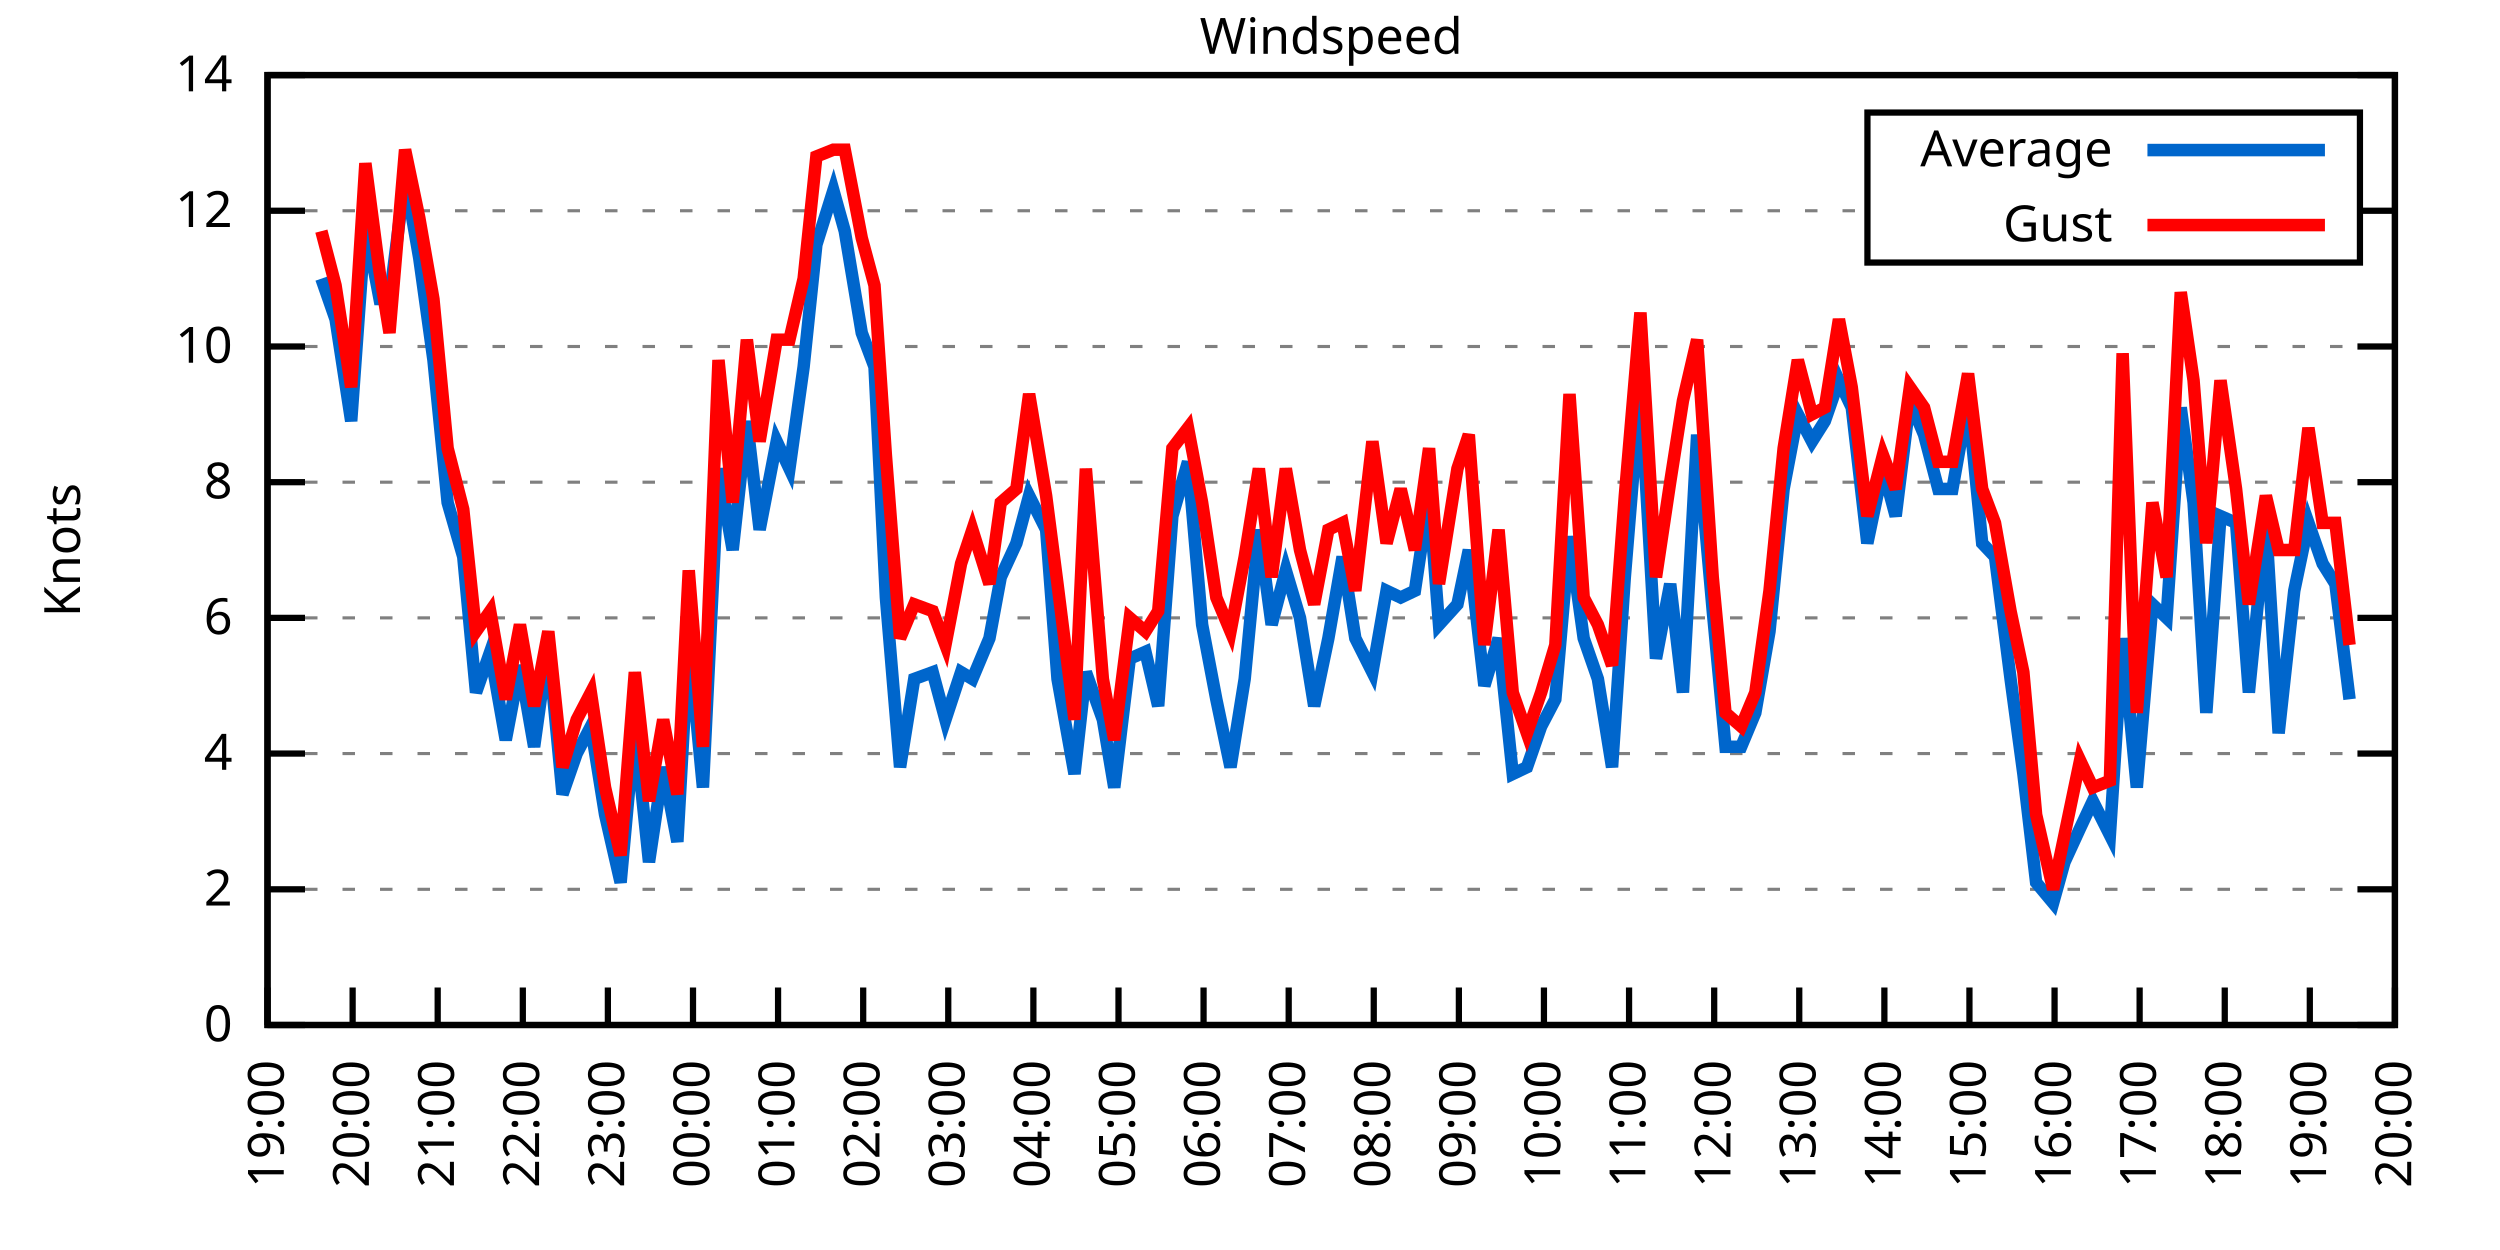
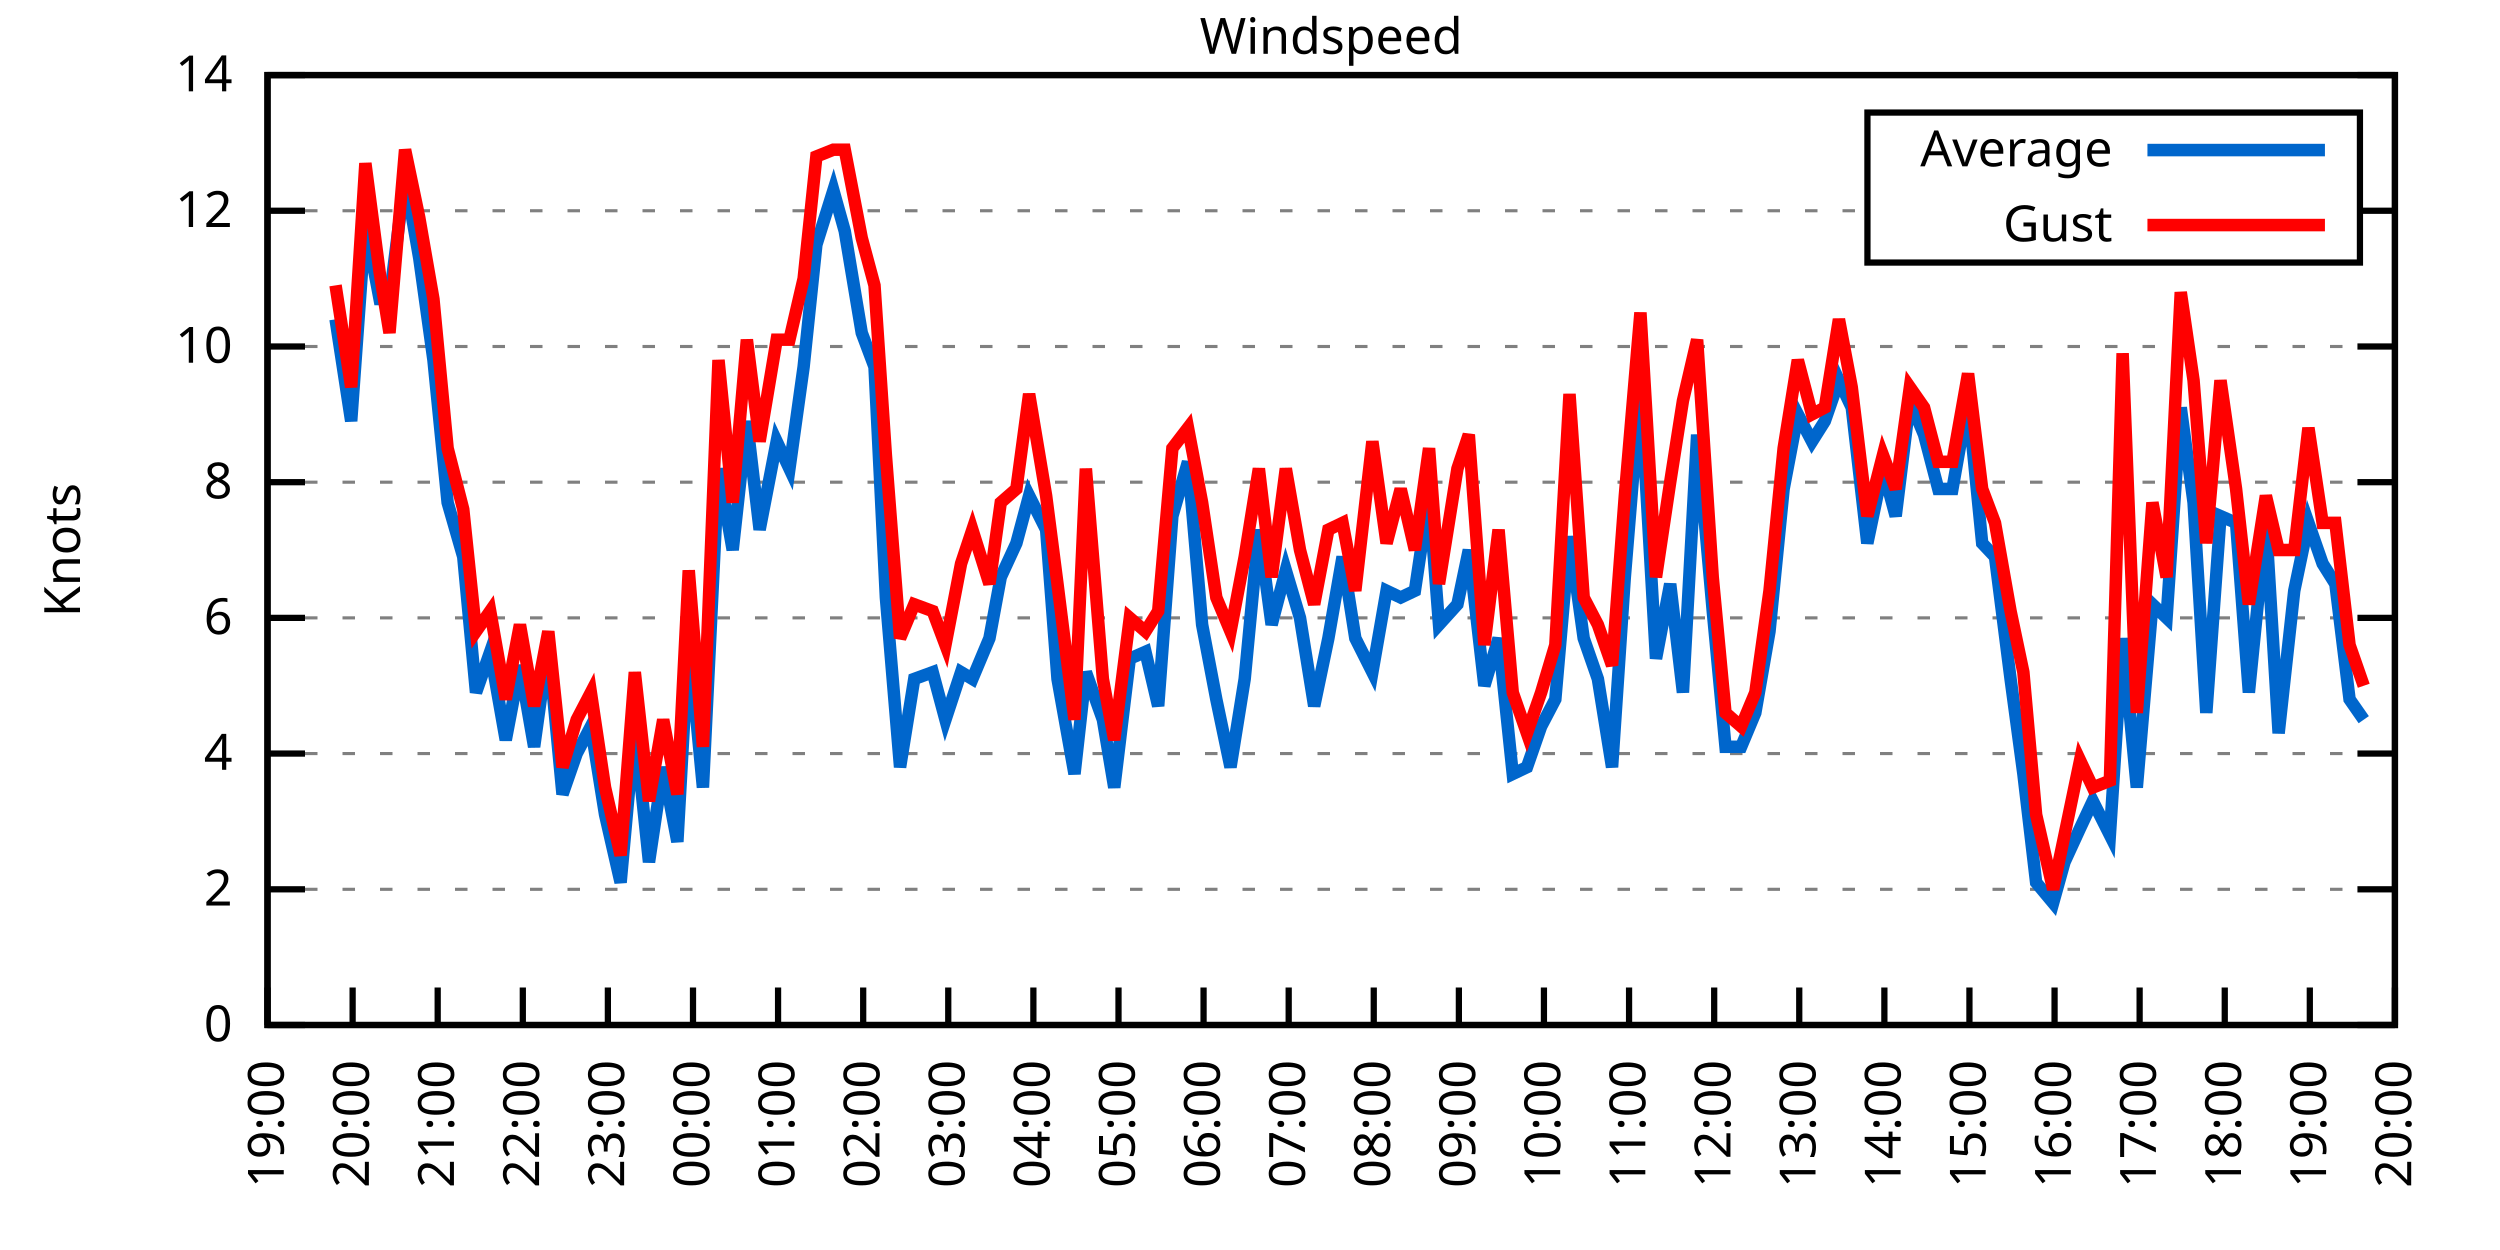
<svg xmlns="http://www.w3.org/2000/svg" xmlns:xlink="http://www.w3.org/1999/xlink" width="400" height="200" viewBox="0 0 400 200">
  <g id="gnuplot_canvas">
    <rect x="0" y="0" width="400" height="200" fill="none" />
    <defs>
      <circle id="gpDot" r="0.5" stroke-width="0.5" stroke="currentColor" />
      <path id="gpPt0" stroke-width="0.333" stroke="currentColor" d="M-1,0 h2 M0,-1 v2" />
      <path id="gpPt1" stroke-width="0.333" stroke="currentColor" d="M-1,-1 L1,1 M1,-1 L-1,1" />
      <path id="gpPt2" stroke-width="0.333" stroke="currentColor" d="M-1,0 L1,0 M0,-1 L0,1 M-1,-1 L1,1 M-1,1 L1,-1" />
      <rect id="gpPt3" stroke-width="0.333" stroke="currentColor" x="-1" y="-1" width="2" height="2" />
      <rect id="gpPt4" stroke-width="0.333" stroke="currentColor" fill="currentColor" x="-1" y="-1" width="2" height="2" />
      <circle id="gpPt5" stroke-width="0.333" stroke="currentColor" cx="0" cy="0" r="1" />
      <use xlink:href="#gpPt5" id="gpPt6" fill="currentColor" stroke="none" />
      <path id="gpPt7" stroke-width="0.333" stroke="currentColor" d="M0,-1.33 L-1.33,0.67 L1.33,0.67 z" />
      <use xlink:href="#gpPt7" id="gpPt8" fill="currentColor" stroke="none" />
      <use xlink:href="#gpPt7" id="gpPt9" stroke="currentColor" transform="rotate(180)" />
      <use xlink:href="#gpPt9" id="gpPt10" fill="currentColor" stroke="none" />
      <use xlink:href="#gpPt3" id="gpPt11" stroke="currentColor" transform="rotate(45)" />
      <use xlink:href="#gpPt11" id="gpPt12" fill="currentColor" stroke="none" />
      <path id="gpPt13" stroke-width="0.333" stroke="currentColor" d="M0,1.330 L1.265,0.411 L0.782,-1.067 L-0.782,-1.076 L-1.265,0.411 z" />
      <use xlink:href="#gpPt13" id="gpPt14" fill="currentColor" stroke="none" />
      <filter id="textbox" filterUnits="objectBoundingBox" x="0" y="0" height="1" width="1">
        <feFlood flood-color="white" flood-opacity="1" result="bgnd" />
        <feComposite in="SourceGraphic" in2="bgnd" operator="atop" />
      </filter>
      <filter id="greybox" filterUnits="objectBoundingBox" x="0" y="0" height="1" width="1">
        <feFlood flood-color="lightgrey" flood-opacity="1" result="grey" />
        <feComposite in="SourceGraphic" in2="grey" operator="atop" />
      </filter>
    </defs>
    <g fill="none" color="white" stroke="currentColor" stroke-width="1.00" stroke-linecap="butt" stroke-linejoin="miter">
</g>
    <g fill="none" color="black" stroke="currentColor" stroke-width="1.00" stroke-linecap="butt" stroke-linejoin="miter">
      <g stroke="none" shape-rendering="crispEdges">
        <polygon fill="rgb(255, 255, 255)" points="42.80,164.00 383.18,164.00 383.18,12.02 42.80,12.02 " />
      </g>
    </g>
    <g fill="none" color="black" stroke="currentColor" stroke-width="1.00" stroke-linecap="butt" stroke-linejoin="miter">
</g>
    <g fill="none" color="black" stroke="black" stroke-width="0.50" stroke-linecap="butt" stroke-linejoin="miter">
</g>
    <g fill="none" color="gray" stroke="currentColor" stroke-width="0.50" stroke-linecap="butt" stroke-linejoin="miter">
      <path stroke="gray" stroke-dasharray="2,4" class="gridline" d="M42.80,164.00 L383.19,164.00  " />
    </g>
    <g fill="none" color="gray" stroke="gray" stroke-width="1.00" stroke-linecap="butt" stroke-linejoin="miter">
</g>
    <g fill="none" color="black" stroke="currentColor" stroke-width="1.00" stroke-linecap="butt" stroke-linejoin="miter">
      <path stroke="black" d="M42.80,164.00 L48.80,164.00 M383.19,164.00 L377.19,164.00  " />
      <g transform="translate(37.20,166.60)" stroke="none" fill="black" font-family="Sans" font-size="8.00" text-anchor="end">
        <text>
          <tspan font-family="Sans"> 0</tspan>
        </text>
      </g>
    </g>
    <g fill="none" color="black" stroke="currentColor" stroke-width="1.00" stroke-linecap="butt" stroke-linejoin="miter">
</g>
    <g fill="none" color="black" stroke="black" stroke-width="0.50" stroke-linecap="butt" stroke-linejoin="miter">
</g>
    <g fill="none" color="gray" stroke="currentColor" stroke-width="0.50" stroke-linecap="butt" stroke-linejoin="miter">
      <path stroke="gray" stroke-dasharray="2,4" class="gridline" d="M42.80,142.29 L383.19,142.29  " />
    </g>
    <g fill="none" color="gray" stroke="gray" stroke-width="1.00" stroke-linecap="butt" stroke-linejoin="miter">
</g>
    <g fill="none" color="black" stroke="currentColor" stroke-width="1.00" stroke-linecap="butt" stroke-linejoin="miter">
      <path stroke="black" d="M42.80,142.29 L48.80,142.29 M383.19,142.29 L377.19,142.29  " />
      <g transform="translate(37.20,144.89)" stroke="none" fill="black" font-family="Sans" font-size="8.00" text-anchor="end">
        <text>
          <tspan font-family="Sans"> 2</tspan>
        </text>
      </g>
    </g>
    <g fill="none" color="black" stroke="currentColor" stroke-width="1.00" stroke-linecap="butt" stroke-linejoin="miter">
</g>
    <g fill="none" color="black" stroke="black" stroke-width="0.50" stroke-linecap="butt" stroke-linejoin="miter">
</g>
    <g fill="none" color="gray" stroke="currentColor" stroke-width="0.50" stroke-linecap="butt" stroke-linejoin="miter">
      <path stroke="gray" stroke-dasharray="2,4" class="gridline" d="M42.80,120.57 L383.19,120.57  " />
    </g>
    <g fill="none" color="gray" stroke="gray" stroke-width="1.00" stroke-linecap="butt" stroke-linejoin="miter">
</g>
    <g fill="none" color="black" stroke="currentColor" stroke-width="1.00" stroke-linecap="butt" stroke-linejoin="miter">
      <path stroke="black" d="M42.80,120.57 L48.80,120.57 M383.19,120.57 L377.19,120.57  " />
      <g transform="translate(37.20,123.17)" stroke="none" fill="black" font-family="Sans" font-size="8.00" text-anchor="end">
        <text>
          <tspan font-family="Sans"> 4</tspan>
        </text>
      </g>
    </g>
    <g fill="none" color="black" stroke="currentColor" stroke-width="1.00" stroke-linecap="butt" stroke-linejoin="miter">
</g>
    <g fill="none" color="black" stroke="black" stroke-width="0.50" stroke-linecap="butt" stroke-linejoin="miter">
</g>
    <g fill="none" color="gray" stroke="currentColor" stroke-width="0.50" stroke-linecap="butt" stroke-linejoin="miter">
      <path stroke="gray" stroke-dasharray="2,4" class="gridline" d="M42.80,98.86 L383.19,98.86  " />
    </g>
    <g fill="none" color="gray" stroke="gray" stroke-width="1.00" stroke-linecap="butt" stroke-linejoin="miter">
</g>
    <g fill="none" color="black" stroke="currentColor" stroke-width="1.00" stroke-linecap="butt" stroke-linejoin="miter">
      <path stroke="black" d="M42.80,98.86 L48.80,98.86 M383.19,98.86 L377.19,98.86  " />
      <g transform="translate(37.20,101.46)" stroke="none" fill="black" font-family="Sans" font-size="8.00" text-anchor="end">
        <text>
          <tspan font-family="Sans"> 6</tspan>
        </text>
      </g>
    </g>
    <g fill="none" color="black" stroke="currentColor" stroke-width="1.00" stroke-linecap="butt" stroke-linejoin="miter">
</g>
    <g fill="none" color="black" stroke="black" stroke-width="0.50" stroke-linecap="butt" stroke-linejoin="miter">
</g>
    <g fill="none" color="gray" stroke="currentColor" stroke-width="0.50" stroke-linecap="butt" stroke-linejoin="miter">
      <path stroke="gray" stroke-dasharray="2,4" class="gridline" d="M42.80,77.15 L383.19,77.15  " />
    </g>
    <g fill="none" color="gray" stroke="gray" stroke-width="1.00" stroke-linecap="butt" stroke-linejoin="miter">
</g>
    <g fill="none" color="black" stroke="currentColor" stroke-width="1.00" stroke-linecap="butt" stroke-linejoin="miter">
      <path stroke="black" d="M42.80,77.15 L48.80,77.15 M383.19,77.15 L377.19,77.15  " />
      <g transform="translate(37.20,79.75)" stroke="none" fill="black" font-family="Sans" font-size="8.00" text-anchor="end">
        <text>
          <tspan font-family="Sans"> 8</tspan>
        </text>
      </g>
    </g>
    <g fill="none" color="black" stroke="currentColor" stroke-width="1.00" stroke-linecap="butt" stroke-linejoin="miter">
</g>
    <g fill="none" color="black" stroke="black" stroke-width="0.50" stroke-linecap="butt" stroke-linejoin="miter">
</g>
    <g fill="none" color="gray" stroke="currentColor" stroke-width="0.50" stroke-linecap="butt" stroke-linejoin="miter">
      <path stroke="gray" stroke-dasharray="2,4" class="gridline" d="M42.80,55.44 L383.19,55.44  " />
    </g>
    <g fill="none" color="gray" stroke="gray" stroke-width="1.00" stroke-linecap="butt" stroke-linejoin="miter">
</g>
    <g fill="none" color="black" stroke="currentColor" stroke-width="1.00" stroke-linecap="butt" stroke-linejoin="miter">
      <path stroke="black" d="M42.80,55.44 L48.80,55.44 M383.19,55.44 L377.19,55.44  " />
      <g transform="translate(37.20,58.04)" stroke="none" fill="black" font-family="Sans" font-size="8.00" text-anchor="end">
        <text>
          <tspan font-family="Sans"> 10</tspan>
        </text>
      </g>
    </g>
    <g fill="none" color="black" stroke="currentColor" stroke-width="1.00" stroke-linecap="butt" stroke-linejoin="miter">
</g>
    <g fill="none" color="black" stroke="black" stroke-width="0.50" stroke-linecap="butt" stroke-linejoin="miter">
</g>
    <g fill="none" color="gray" stroke="currentColor" stroke-width="0.50" stroke-linecap="butt" stroke-linejoin="miter">
      <path stroke="gray" stroke-dasharray="2,4" class="gridline" d="M42.80,33.72 L298.79,33.72 M377.59,33.72 L383.19,33.72  " />
    </g>
    <g fill="none" color="gray" stroke="gray" stroke-width="1.00" stroke-linecap="butt" stroke-linejoin="miter">
</g>
    <g fill="none" color="black" stroke="currentColor" stroke-width="1.00" stroke-linecap="butt" stroke-linejoin="miter">
      <path stroke="black" d="M42.80,33.72 L48.80,33.72 M383.19,33.72 L377.19,33.72  " />
      <g transform="translate(37.20,36.32)" stroke="none" fill="black" font-family="Sans" font-size="8.00" text-anchor="end">
        <text>
          <tspan font-family="Sans"> 12</tspan>
        </text>
      </g>
    </g>
    <g fill="none" color="black" stroke="currentColor" stroke-width="1.00" stroke-linecap="butt" stroke-linejoin="miter">
</g>
    <g fill="none" color="black" stroke="black" stroke-width="0.50" stroke-linecap="butt" stroke-linejoin="miter">
</g>
    <g fill="none" color="gray" stroke="currentColor" stroke-width="0.50" stroke-linecap="butt" stroke-linejoin="miter">
      <path stroke="gray" stroke-dasharray="2,4" class="gridline" d="M42.80,12.01 L383.19,12.01  " />
    </g>
    <g fill="none" color="gray" stroke="gray" stroke-width="1.00" stroke-linecap="butt" stroke-linejoin="miter">
</g>
    <g fill="none" color="black" stroke="currentColor" stroke-width="1.00" stroke-linecap="butt" stroke-linejoin="miter">
      <path stroke="black" d="M42.80,12.01 L48.80,12.01 M383.19,12.01 L377.19,12.01  " />
      <g transform="translate(37.20,14.61)" stroke="none" fill="black" font-family="Sans" font-size="8.00" text-anchor="end">
        <text>
          <tspan font-family="Sans"> 14</tspan>
        </text>
      </g>
    </g>
    <g fill="none" color="black" stroke="currentColor" stroke-width="1.00" stroke-linecap="butt" stroke-linejoin="miter">
      <path stroke="black" d="M42.80,164.00 L42.80,158.00  " />
      <g transform="translate(45.40,169.60) rotate(270.00)" stroke="none" fill="black" font-family="Sans" font-size="8.00" text-anchor="end">
        <text>
          <tspan font-family="Sans">19:00</tspan>
        </text>
      </g>
    </g>
    <g fill="none" color="black" stroke="currentColor" stroke-width="1.00" stroke-linecap="butt" stroke-linejoin="miter">
      <path stroke="black" d="M56.42,164.00 L56.42,158.00  " />
      <g transform="translate(59.02,169.60) rotate(270.00)" stroke="none" fill="black" font-family="Sans" font-size="8.00" text-anchor="end">
        <text>
          <tspan font-family="Sans">20:00</tspan>
        </text>
      </g>
    </g>
    <g fill="none" color="black" stroke="currentColor" stroke-width="1.00" stroke-linecap="butt" stroke-linejoin="miter">
      <path stroke="black" d="M70.03,164.00 L70.03,158.00  " />
      <g transform="translate(72.63,169.60) rotate(270.00)" stroke="none" fill="black" font-family="Sans" font-size="8.00" text-anchor="end">
        <text>
          <tspan font-family="Sans">21:00</tspan>
        </text>
      </g>
    </g>
    <g fill="none" color="black" stroke="currentColor" stroke-width="1.00" stroke-linecap="butt" stroke-linejoin="miter">
      <path stroke="black" d="M83.65,164.00 L83.65,158.00  " />
      <g transform="translate(86.25,169.60) rotate(270.00)" stroke="none" fill="black" font-family="Sans" font-size="8.00" text-anchor="end">
        <text>
          <tspan font-family="Sans">22:00</tspan>
        </text>
      </g>
    </g>
    <g fill="none" color="black" stroke="currentColor" stroke-width="1.00" stroke-linecap="butt" stroke-linejoin="miter">
      <path stroke="black" d="M97.26,164.00 L97.26,158.00  " />
      <g transform="translate(99.86,169.60) rotate(270.00)" stroke="none" fill="black" font-family="Sans" font-size="8.00" text-anchor="end">
        <text>
          <tspan font-family="Sans">23:00</tspan>
        </text>
      </g>
    </g>
    <g fill="none" color="black" stroke="currentColor" stroke-width="1.00" stroke-linecap="butt" stroke-linejoin="miter">
      <path stroke="black" d="M110.88,164.00 L110.88,158.00  " />
      <g transform="translate(113.48,169.60) rotate(270.00)" stroke="none" fill="black" font-family="Sans" font-size="8.00" text-anchor="end">
        <text>
          <tspan font-family="Sans">00:00</tspan>
        </text>
      </g>
    </g>
    <g fill="none" color="black" stroke="currentColor" stroke-width="1.00" stroke-linecap="butt" stroke-linejoin="miter">
      <path stroke="black" d="M124.49,164.00 L124.49,158.00  " />
      <g transform="translate(127.09,169.60) rotate(270.00)" stroke="none" fill="black" font-family="Sans" font-size="8.00" text-anchor="end">
        <text>
          <tspan font-family="Sans">01:00</tspan>
        </text>
      </g>
    </g>
    <g fill="none" color="black" stroke="currentColor" stroke-width="1.00" stroke-linecap="butt" stroke-linejoin="miter">
      <path stroke="black" d="M138.11,164.00 L138.11,158.00  " />
      <g transform="translate(140.71,169.60) rotate(270.00)" stroke="none" fill="black" font-family="Sans" font-size="8.00" text-anchor="end">
        <text>
          <tspan font-family="Sans">02:00</tspan>
        </text>
      </g>
    </g>
    <g fill="none" color="black" stroke="currentColor" stroke-width="1.00" stroke-linecap="butt" stroke-linejoin="miter">
      <path stroke="black" d="M151.72,164.00 L151.72,158.00  " />
      <g transform="translate(154.32,169.60) rotate(270.00)" stroke="none" fill="black" font-family="Sans" font-size="8.00" text-anchor="end">
        <text>
          <tspan font-family="Sans">03:00</tspan>
        </text>
      </g>
    </g>
    <g fill="none" color="black" stroke="currentColor" stroke-width="1.00" stroke-linecap="butt" stroke-linejoin="miter">
      <path stroke="black" d="M165.34,164.00 L165.34,158.00  " />
      <g transform="translate(167.94,169.60) rotate(270.00)" stroke="none" fill="black" font-family="Sans" font-size="8.00" text-anchor="end">
        <text>
          <tspan font-family="Sans">04:00</tspan>
        </text>
      </g>
    </g>
    <g fill="none" color="black" stroke="currentColor" stroke-width="1.00" stroke-linecap="butt" stroke-linejoin="miter">
      <path stroke="black" d="M178.96,164.00 L178.96,158.00  " />
      <g transform="translate(181.56,169.60) rotate(270.00)" stroke="none" fill="black" font-family="Sans" font-size="8.00" text-anchor="end">
        <text>
          <tspan font-family="Sans">05:00</tspan>
        </text>
      </g>
    </g>
    <g fill="none" color="black" stroke="currentColor" stroke-width="1.00" stroke-linecap="butt" stroke-linejoin="miter">
      <path stroke="black" d="M192.57,164.00 L192.57,158.00  " />
      <g transform="translate(195.17,169.60) rotate(270.00)" stroke="none" fill="black" font-family="Sans" font-size="8.00" text-anchor="end">
        <text>
          <tspan font-family="Sans">06:00</tspan>
        </text>
      </g>
    </g>
    <g fill="none" color="black" stroke="currentColor" stroke-width="1.00" stroke-linecap="butt" stroke-linejoin="miter">
      <path stroke="black" d="M206.19,164.00 L206.19,158.00  " />
      <g transform="translate(208.79,169.60) rotate(270.00)" stroke="none" fill="black" font-family="Sans" font-size="8.00" text-anchor="end">
        <text>
          <tspan font-family="Sans">07:00</tspan>
        </text>
      </g>
    </g>
    <g fill="none" color="black" stroke="currentColor" stroke-width="1.00" stroke-linecap="butt" stroke-linejoin="miter">
      <path stroke="black" d="M219.80,164.00 L219.80,158.00  " />
      <g transform="translate(222.40,169.60) rotate(270.00)" stroke="none" fill="black" font-family="Sans" font-size="8.00" text-anchor="end">
        <text>
          <tspan font-family="Sans">08:00</tspan>
        </text>
      </g>
    </g>
    <g fill="none" color="black" stroke="currentColor" stroke-width="1.00" stroke-linecap="butt" stroke-linejoin="miter">
      <path stroke="black" d="M233.42,164.00 L233.42,158.00  " />
      <g transform="translate(236.02,169.60) rotate(270.00)" stroke="none" fill="black" font-family="Sans" font-size="8.00" text-anchor="end">
        <text>
          <tspan font-family="Sans">09:00</tspan>
        </text>
      </g>
    </g>
    <g fill="none" color="black" stroke="currentColor" stroke-width="1.00" stroke-linecap="butt" stroke-linejoin="miter">
      <path stroke="black" d="M247.03,164.00 L247.03,158.00  " />
      <g transform="translate(249.63,169.60) rotate(270.00)" stroke="none" fill="black" font-family="Sans" font-size="8.00" text-anchor="end">
        <text>
          <tspan font-family="Sans">10:00</tspan>
        </text>
      </g>
    </g>
    <g fill="none" color="black" stroke="currentColor" stroke-width="1.00" stroke-linecap="butt" stroke-linejoin="miter">
      <path stroke="black" d="M260.65,164.00 L260.65,158.00  " />
      <g transform="translate(263.25,169.60) rotate(270.00)" stroke="none" fill="black" font-family="Sans" font-size="8.00" text-anchor="end">
        <text>
          <tspan font-family="Sans">11:00</tspan>
        </text>
      </g>
    </g>
    <g fill="none" color="black" stroke="currentColor" stroke-width="1.00" stroke-linecap="butt" stroke-linejoin="miter">
      <path stroke="black" d="M274.27,164.00 L274.27,158.00  " />
      <g transform="translate(276.87,169.60) rotate(270.00)" stroke="none" fill="black" font-family="Sans" font-size="8.00" text-anchor="end">
        <text>
          <tspan font-family="Sans">12:00</tspan>
        </text>
      </g>
    </g>
    <g fill="none" color="black" stroke="currentColor" stroke-width="1.00" stroke-linecap="butt" stroke-linejoin="miter">
      <path stroke="black" d="M287.88,164.00 L287.88,158.00  " />
      <g transform="translate(290.48,169.60) rotate(270.00)" stroke="none" fill="black" font-family="Sans" font-size="8.00" text-anchor="end">
        <text>
          <tspan font-family="Sans">13:00</tspan>
        </text>
      </g>
    </g>
    <g fill="none" color="black" stroke="currentColor" stroke-width="1.00" stroke-linecap="butt" stroke-linejoin="miter">
      <path stroke="black" d="M301.50,164.00 L301.50,158.00  " />
      <g transform="translate(304.10,169.60) rotate(270.00)" stroke="none" fill="black" font-family="Sans" font-size="8.00" text-anchor="end">
        <text>
          <tspan font-family="Sans">14:00</tspan>
        </text>
      </g>
    </g>
    <g fill="none" color="black" stroke="currentColor" stroke-width="1.00" stroke-linecap="butt" stroke-linejoin="miter">
      <path stroke="black" d="M315.11,164.00 L315.11,158.00  " />
      <g transform="translate(317.71,169.60) rotate(270.00)" stroke="none" fill="black" font-family="Sans" font-size="8.00" text-anchor="end">
        <text>
          <tspan font-family="Sans">15:00</tspan>
        </text>
      </g>
    </g>
    <g fill="none" color="black" stroke="currentColor" stroke-width="1.00" stroke-linecap="butt" stroke-linejoin="miter">
      <path stroke="black" d="M328.73,164.00 L328.73,158.00  " />
      <g transform="translate(331.33,169.60) rotate(270.00)" stroke="none" fill="black" font-family="Sans" font-size="8.00" text-anchor="end">
        <text>
          <tspan font-family="Sans">16:00</tspan>
        </text>
      </g>
    </g>
    <g fill="none" color="black" stroke="currentColor" stroke-width="1.00" stroke-linecap="butt" stroke-linejoin="miter">
      <path stroke="black" d="M342.34,164.00 L342.34,158.00  " />
      <g transform="translate(344.94,169.60) rotate(270.00)" stroke="none" fill="black" font-family="Sans" font-size="8.00" text-anchor="end">
        <text>
          <tspan font-family="Sans">17:00</tspan>
        </text>
      </g>
    </g>
    <g fill="none" color="black" stroke="currentColor" stroke-width="1.00" stroke-linecap="butt" stroke-linejoin="miter">
      <path stroke="black" d="M355.96,164.00 L355.96,158.00  " />
      <g transform="translate(358.56,169.60) rotate(270.00)" stroke="none" fill="black" font-family="Sans" font-size="8.00" text-anchor="end">
        <text>
          <tspan font-family="Sans">18:00</tspan>
        </text>
      </g>
    </g>
    <g fill="none" color="black" stroke="currentColor" stroke-width="1.00" stroke-linecap="butt" stroke-linejoin="miter">
      <path stroke="black" d="M369.57,164.00 L369.57,158.00  " />
      <g transform="translate(372.17,169.60) rotate(270.00)" stroke="none" fill="black" font-family="Sans" font-size="8.00" text-anchor="end">
        <text>
          <tspan font-family="Sans">19:00</tspan>
        </text>
      </g>
    </g>
    <g fill="none" color="black" stroke="currentColor" stroke-width="1.00" stroke-linecap="butt" stroke-linejoin="miter">
      <path stroke="black" d="M383.19,164.00 L383.19,158.00  " />
      <g transform="translate(385.79,169.60) rotate(270.00)" stroke="none" fill="black" font-family="Sans" font-size="8.00" text-anchor="end">
        <text>
          <tspan font-family="Sans">20:00</tspan>
        </text>
      </g>
    </g>
    <g fill="none" color="black" stroke="currentColor" stroke-width="1.00" stroke-linecap="butt" stroke-linejoin="miter">
</g>
    <g fill="none" color="black" stroke="currentColor" stroke-width="1.00" stroke-linecap="butt" stroke-linejoin="miter">
      <path stroke="black" d="M42.80,12.01 L42.80,164.00 L383.19,164.00 L383.19,12.01 L42.80,12.01 Z  " />
    </g>
    <g fill="none" color="black" stroke="currentColor" stroke-width="1.00" stroke-linecap="butt" stroke-linejoin="miter">
</g>
    <g fill="none" color="black" stroke="currentColor" stroke-width="1.00" stroke-linecap="butt" stroke-linejoin="miter">
      <path stroke="black" d="M298.79,42.01 L298.79,18.01 L377.59,18.01 L377.59,42.01 L298.79,42.01 Z  " />
    </g>
    <g id="Windspeed_plot_1">
      <g fill="none" color="white" stroke="black" stroke-width="2.00" stroke-linecap="butt" stroke-linejoin="miter">
</g>
      <g fill="none" color="black" stroke="currentColor" stroke-width="2.00" stroke-linecap="butt" stroke-linejoin="miter">
        <g transform="translate(337.99,26.61)" stroke="none" fill="black" font-family="Sans" font-size="8.00" text-anchor="end">
          <text>
            <tspan font-family="Sans">Average</tspan>
          </text>
        </g>
      </g>
      <g fill="none" color="black" stroke="currentColor" stroke-width="2.00" stroke-linecap="butt" stroke-linejoin="miter">
-         <path stroke="rgb(  0, 102, 204)" d="M343.59,24.01 L371.99,24.01 M51.42,44.58 L53.69,51.09 L56.19,67.38 L58.46,35.89 L60.73,47.84 L62.32,47.84   L64.81,28.29 L67.08,41.32 L69.35,57.61 L71.62,80.41 L74.12,89.09 L76.16,110.80 L78.43,104.29 L80.92,118.40   L83.19,106.46 L85.46,119.49 L87.73,103.20 L90.00,127.09 L92.27,120.57 L94.54,116.23 L96.81,130.35 L99.30,141.20   L101.57,116.23 L103.84,137.94 L106.11,122.75 L108.38,134.69 L110.20,102.12 L112.47,126.00 L114.96,74.98 L117.23,88.00   L119.50,67.38 L121.54,84.75 L124.27,70.63 L126.31,74.98 L128.58,58.69 L130.62,39.15 L133.34,30.47 L135.16,36.98   L137.88,53.26 L139.92,58.69 L141.74,95.60 L144.01,122.75 L146.28,108.63 L149.23,107.55 L151.27,115.15 L153.77,107.55   L155.58,108.63 L158.31,102.12 L160.12,92.35 L162.62,86.92 L164.66,79.32 L167.38,84.75 L169.20,108.63 L171.92,123.83   L173.74,107.55 L176.46,115.15 L178.28,126.00 L180.77,105.38 L183.27,104.29 L185.31,112.97 L187.58,82.58 L190.08,73.89   L192.34,99.95 L194.61,111.89 L196.88,122.75 L199.15,108.63 L201.42,84.75 L203.46,99.95 L205.73,91.26 L208.00,98.86   L210.27,112.97 L212.54,102.12 L214.81,89.09 L216.85,102.12 L219.58,107.55 L221.85,94.52 L224.11,95.60 L226.38,94.52   L228.65,79.32 L230.24,99.95 L233.19,96.69 L235.01,88.00 L237.50,109.72 L239.77,102.12 L242.04,123.83 L244.31,122.75   L246.58,116.23 L248.85,111.89 L251.12,85.83 L253.39,102.12 L255.66,108.63 L257.93,122.75 L259.97,92.35 L262.47,61.95   L264.96,105.38 L267.23,93.43 L269.27,110.80 L271.54,69.55 L274.04,97.78 L276.08,119.49 L278.58,119.49 L280.85,114.06   L283.12,101.03 L285.38,78.23 L287.65,66.29 L289.92,70.63 L291.97,67.38 L294.23,60.86 L296.28,65.21 L298.77,86.92   L301.27,74.98 L303.31,82.58 L305.58,64.12 L307.85,69.55 L310.12,78.23 L312.39,78.23 L314.89,64.12 L317.15,86.92   L319.20,89.09 L321.69,108.63 L323.74,123.83 L325.78,141.20 L328.50,144.46 L330.32,137.94 L332.81,132.52 L334.85,128.17   L337.58,133.60 L339.62,102.12 L341.89,126.00 L344.39,96.69 L346.65,98.86 L348.92,65.21 L350.97,80.41 L353.01,114.06   L355.28,82.58 L357.77,83.66 L359.82,110.80 L362.54,83.66 L364.58,117.32 L367.08,94.52 L369.35,83.66 L371.62,90.18   L373.66,93.43 L375.93,111.89  " />
+         <path stroke="rgb(  0, 102, 204)" d="M343.59,24.01 L371.99,24.01 M53.69,51.09 L56.19,67.38 L58.46,35.89 L60.73,47.84 L62.32,47.84 L64.81,28.29   L67.08,41.32 L69.35,57.61 L71.62,80.41 L74.12,89.09 L76.16,110.80 L78.43,104.29 L80.92,118.40 L83.19,106.46   L85.46,119.49 L87.73,103.20 L90.00,127.09 L92.27,120.57 L94.54,116.23 L96.81,130.35 L99.30,141.20 L101.57,116.23   L103.84,137.94 L106.11,122.75 L108.38,134.69 L110.20,102.12 L112.47,126.00 L114.96,74.98 L117.23,88.00 L119.50,67.38   L121.54,84.75 L124.27,70.63 L126.31,74.98 L128.58,58.69 L130.62,39.15 L133.34,30.47 L135.16,36.98 L137.88,53.26   L139.92,58.69 L141.74,95.60 L144.01,122.75 L146.28,108.63 L149.23,107.55 L151.27,115.15 L153.77,107.55 L155.58,108.63   L158.31,102.12 L160.12,92.35 L162.62,86.92 L164.66,79.32 L167.38,84.75 L169.20,108.63 L171.92,123.83 L173.74,107.55   L176.46,115.15 L178.28,126.00 L180.77,105.38 L183.27,104.29 L185.31,112.97 L187.58,82.58 L190.08,73.89 L192.34,99.95   L194.61,111.89 L196.88,122.75 L199.15,108.63 L201.42,84.75 L203.46,99.95 L205.73,91.26 L208.00,98.86 L210.27,112.97   L212.54,102.12 L214.81,89.09 L216.85,102.12 L219.58,107.55 L221.85,94.52 L224.11,95.60 L226.38,94.52 L228.65,79.32   L230.24,99.95 L233.19,96.69 L235.01,88.00 L237.50,109.72 L239.77,102.12 L242.04,123.83 L244.31,122.75 L246.58,116.23   L248.85,111.89 L251.12,85.83 L253.39,102.12 L255.66,108.63 L257.93,122.75 L259.97,92.35 L262.47,61.95 L264.96,105.38   L267.23,93.43 L269.27,110.80 L271.54,69.55 L274.04,97.78 L276.08,119.49 L278.58,119.49 L280.85,114.06 L283.12,101.03   L285.38,78.23 L287.65,66.29 L289.92,70.63 L291.97,67.38 L294.23,60.86 L296.28,65.21 L298.77,86.92 L301.27,74.98   L303.31,82.58 L305.58,64.12 L307.85,69.55 L310.12,78.23 L312.39,78.23 L314.89,64.12 L317.15,86.92 L319.20,89.09   L321.69,108.63 L323.74,123.83 L325.78,141.20 L328.50,144.46 L330.32,137.94 L332.81,132.52 L334.85,128.17 L337.58,133.60   L339.62,102.12 L341.89,126.00 L344.39,96.69 L346.65,98.86 L348.92,65.21 L350.97,80.41 L353.01,114.06 L355.28,82.58   L357.77,83.66 L359.82,110.80 L362.54,83.66 L364.58,117.32 L367.08,94.52 L369.35,83.66 L371.62,90.18 L373.66,93.43   L375.93,111.89 L378.20,115.15  " />
      </g>
    </g>
    <g id="Windspeed_plot_2">
      <g fill="none" color="black" stroke="currentColor" stroke-width="2.00" stroke-linecap="butt" stroke-linejoin="miter">
        <g transform="translate(337.99,38.61)" stroke="none" fill="black" font-family="Sans" font-size="8.00" text-anchor="end">
          <text>
            <tspan font-family="Sans">Gust</tspan>
          </text>
        </g>
      </g>
      <g fill="none" color="black" stroke="currentColor" stroke-width="2.00" stroke-linecap="butt" stroke-linejoin="miter">
-         <path stroke="rgb(255,   0,   0)" d="M343.59,36.01 L371.99,36.01 M51.42,36.98 L53.69,45.66 L56.19,61.95 L58.46,26.12 L60.73,43.49 L62.32,53.26   L64.81,23.95 L67.08,34.81 L69.35,47.84 L71.62,71.72 L74.12,81.49 L76.16,101.03 L78.43,97.78 L80.92,111.89   L83.19,99.95 L85.46,112.97 L87.73,101.03 L90.00,122.75 L92.27,115.15 L94.54,110.80 L96.81,126.00 L99.30,136.86   L101.57,107.55 L103.84,128.17 L106.11,115.15 L108.38,127.09 L110.20,91.26 L112.47,119.49 L114.96,57.61 L117.23,80.41   L119.50,54.35 L121.54,70.63 L124.27,54.35 L126.31,54.35 L128.58,44.58 L130.62,25.04 L133.34,23.95 L135.16,23.95   L137.88,38.07 L139.92,45.66 L141.74,72.81 L144.01,102.12 L146.28,96.69 L149.23,97.78 L151.27,103.20 L153.77,90.18   L155.58,84.75 L158.31,93.43 L160.12,80.41 L162.62,78.23 L164.66,63.04 L167.38,79.32 L169.20,93.43 L171.92,115.15   L173.74,74.98 L176.46,108.63 L178.28,118.40 L180.77,98.86 L183.27,101.03 L185.31,97.78 L187.58,71.72 L190.08,68.46   L192.34,80.41 L194.61,95.60 L196.88,101.03 L199.15,89.09 L201.42,74.98 L203.46,92.35 L205.73,74.98 L208.00,88.00   L210.27,96.69 L212.54,84.75 L214.81,83.66 L216.85,94.52 L219.58,70.63 L221.85,86.92 L224.11,78.23 L226.38,88.00   L228.65,71.72 L230.24,93.43 L233.19,74.98 L235.01,69.55 L237.50,103.20 L239.77,84.75 L242.04,110.80 L244.31,117.32   L246.58,110.80 L248.85,103.20 L251.12,63.04 L253.39,95.60 L255.66,99.95 L257.93,106.46 L259.97,79.32 L262.47,50.01   L264.96,92.35 L267.23,77.15 L269.27,64.12 L271.54,54.35 L274.04,92.35 L276.08,114.06 L278.58,116.23 L280.85,110.80   L283.12,94.52 L285.38,71.72 L287.65,57.61 L289.92,66.29 L291.97,65.21 L294.23,51.09 L296.28,61.95 L298.77,82.58   L301.27,72.81 L303.31,78.23 L305.58,61.95 L307.85,65.21 L310.12,73.89 L312.39,73.89 L314.89,59.78 L317.15,78.23   L319.20,83.66 L321.69,97.78 L323.74,107.55 L325.78,130.35 L328.50,142.29 L330.32,133.60 L332.81,121.66 L334.85,126.00   L337.58,124.92 L339.62,56.52 L341.89,114.06 L344.39,80.41 L346.65,92.35 L348.92,46.75 L350.97,60.86 L353.01,86.92   L355.28,60.86 L357.77,78.23 L359.82,96.69 L362.54,79.32 L364.58,88.00 L367.08,88.00 L369.35,68.46 L371.62,83.66   L373.66,83.66 L375.93,103.20  " />
+         <path stroke="rgb(255,   0,   0)" d="M343.59,36.01 L371.99,36.01 M53.69,45.66 L56.19,61.95 L58.46,26.12 L60.73,43.49 L62.32,53.26 L64.81,23.95   L67.08,34.81 L69.35,47.84 L71.62,71.72 L74.12,81.49 L76.16,101.03 L78.43,97.78 L80.92,111.89 L83.19,99.95   L85.46,112.97 L87.73,101.03 L90.00,122.75 L92.27,115.15 L94.54,110.80 L96.81,126.00 L99.30,136.86 L101.57,107.55   L103.84,128.17 L106.11,115.15 L108.38,127.09 L110.20,91.26 L112.47,119.49 L114.96,57.61 L117.23,80.41 L119.50,54.35   L121.54,70.63 L124.27,54.35 L126.31,54.35 L128.58,44.58 L130.62,25.04 L133.34,23.95 L135.16,23.95 L137.88,38.07   L139.92,45.66 L141.74,72.81 L144.01,102.12 L146.28,96.69 L149.23,97.78 L151.27,103.20 L153.77,90.18 L155.58,84.75   L158.31,93.43 L160.12,80.41 L162.62,78.23 L164.66,63.04 L167.38,79.32 L169.20,93.43 L171.92,115.15 L173.74,74.98   L176.46,108.63 L178.28,118.40 L180.77,98.86 L183.27,101.03 L185.31,97.78 L187.58,71.72 L190.08,68.46 L192.34,80.41   L194.61,95.60 L196.88,101.03 L199.15,89.09 L201.42,74.98 L203.46,92.35 L205.73,74.98 L208.00,88.00 L210.27,96.69   L212.54,84.75 L214.81,83.66 L216.85,94.52 L219.58,70.63 L221.85,86.92 L224.11,78.23 L226.38,88.00 L228.65,71.72   L230.24,93.43 L233.19,74.98 L235.01,69.55 L237.50,103.20 L239.77,84.75 L242.04,110.80 L244.31,117.32 L246.58,110.80   L248.85,103.20 L251.12,63.04 L253.39,95.60 L255.66,99.95 L257.93,106.46 L259.97,79.32 L262.47,50.01 L264.96,92.35   L267.23,77.15 L269.27,64.12 L271.54,54.35 L274.04,92.35 L276.08,114.06 L278.58,116.23 L280.85,110.80 L283.12,94.52   L285.38,71.72 L287.65,57.61 L289.92,66.29 L291.97,65.21 L294.23,51.09 L296.28,61.95 L298.77,82.58 L301.27,72.81   L303.31,78.23 L305.58,61.95 L307.85,65.21 L310.12,73.89 L312.39,73.89 L314.89,59.78 L317.15,78.23 L319.20,83.66   L321.69,97.78 L323.74,107.55 L325.78,130.35 L328.50,142.29 L330.32,133.60 L332.81,121.66 L334.85,126.00 L337.58,124.92   L339.62,56.52 L341.89,114.06 L344.39,80.41 L346.65,92.35 L348.92,46.75 L350.97,60.86 L353.01,86.92 L355.28,60.86   L357.77,78.23 L359.82,96.69 L362.54,79.32 L364.58,88.00 L367.08,88.00 L369.35,68.46 L371.62,83.66 L373.66,83.66   L375.93,103.20 L378.20,109.72  " />
      </g>
    </g>
    <g fill="none" color="black" stroke="currentColor" stroke-width="2.00" stroke-linecap="butt" stroke-linejoin="miter">
</g>
    <g fill="none" color="black" stroke="black" stroke-width="1.00" stroke-linecap="butt" stroke-linejoin="miter">
</g>
    <g fill="none" color="black" stroke="currentColor" stroke-width="1.00" stroke-linecap="butt" stroke-linejoin="miter">
      <path stroke="black" d="M42.80,12.01 L42.80,164.00 L383.19,164.00 L383.19,12.01 L42.80,12.01 Z  " />
      <g transform="translate(12.80,88.01) rotate(270.00)" stroke="none" fill="black" font-family="Sans" font-size="8.00" text-anchor="middle">
        <text>
          <tspan font-family="Sans">Knots</tspan>
        </text>
      </g>
    </g>
    <g fill="none" color="black" stroke="currentColor" stroke-width="1.00" stroke-linecap="butt" stroke-linejoin="miter">
</g>
    <g fill="none" color="black" stroke="currentColor" stroke-width="1.00" stroke-linecap="butt" stroke-linejoin="miter">
      <g transform="translate(212.99,8.61)" stroke="none" fill="black" font-family="Sans" font-size="8.00" text-anchor="middle">
        <text>
          <tspan font-family="Sans">Windspeed</tspan>
        </text>
      </g>
    </g>
    <g fill="none" color="black" stroke="currentColor" stroke-width="1.00" stroke-linecap="butt" stroke-linejoin="miter">
</g>
  </g>
</svg>
